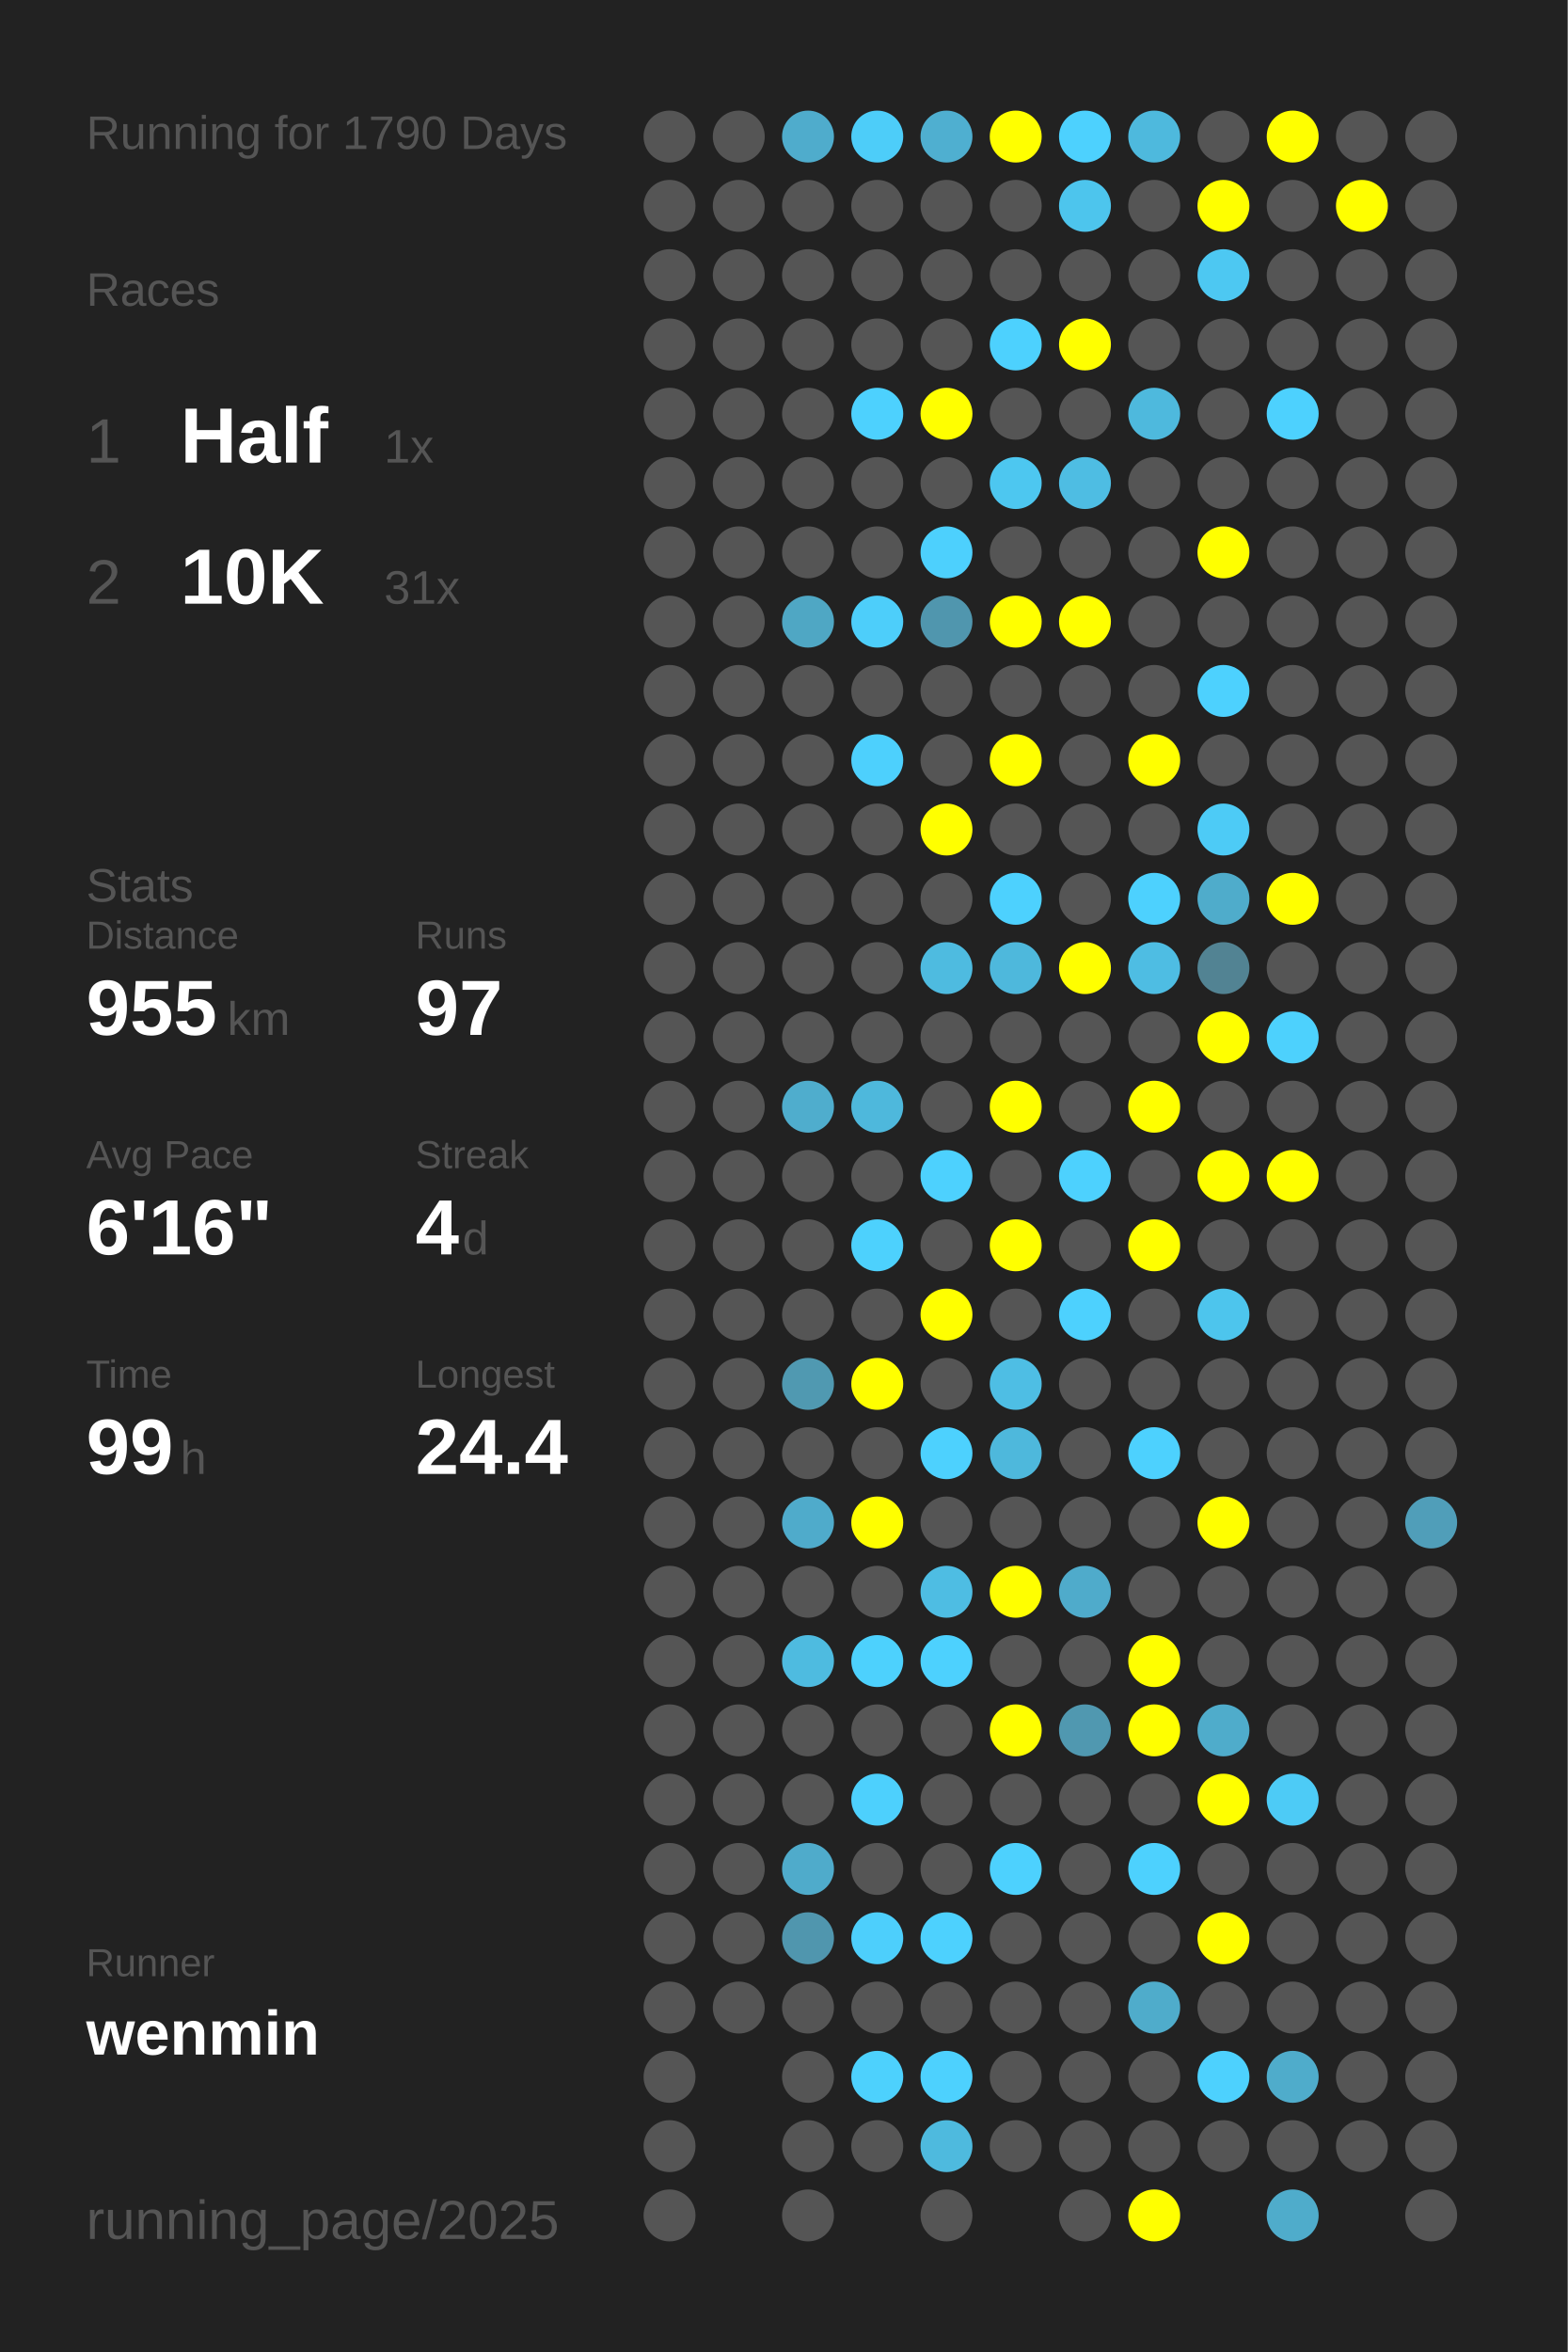
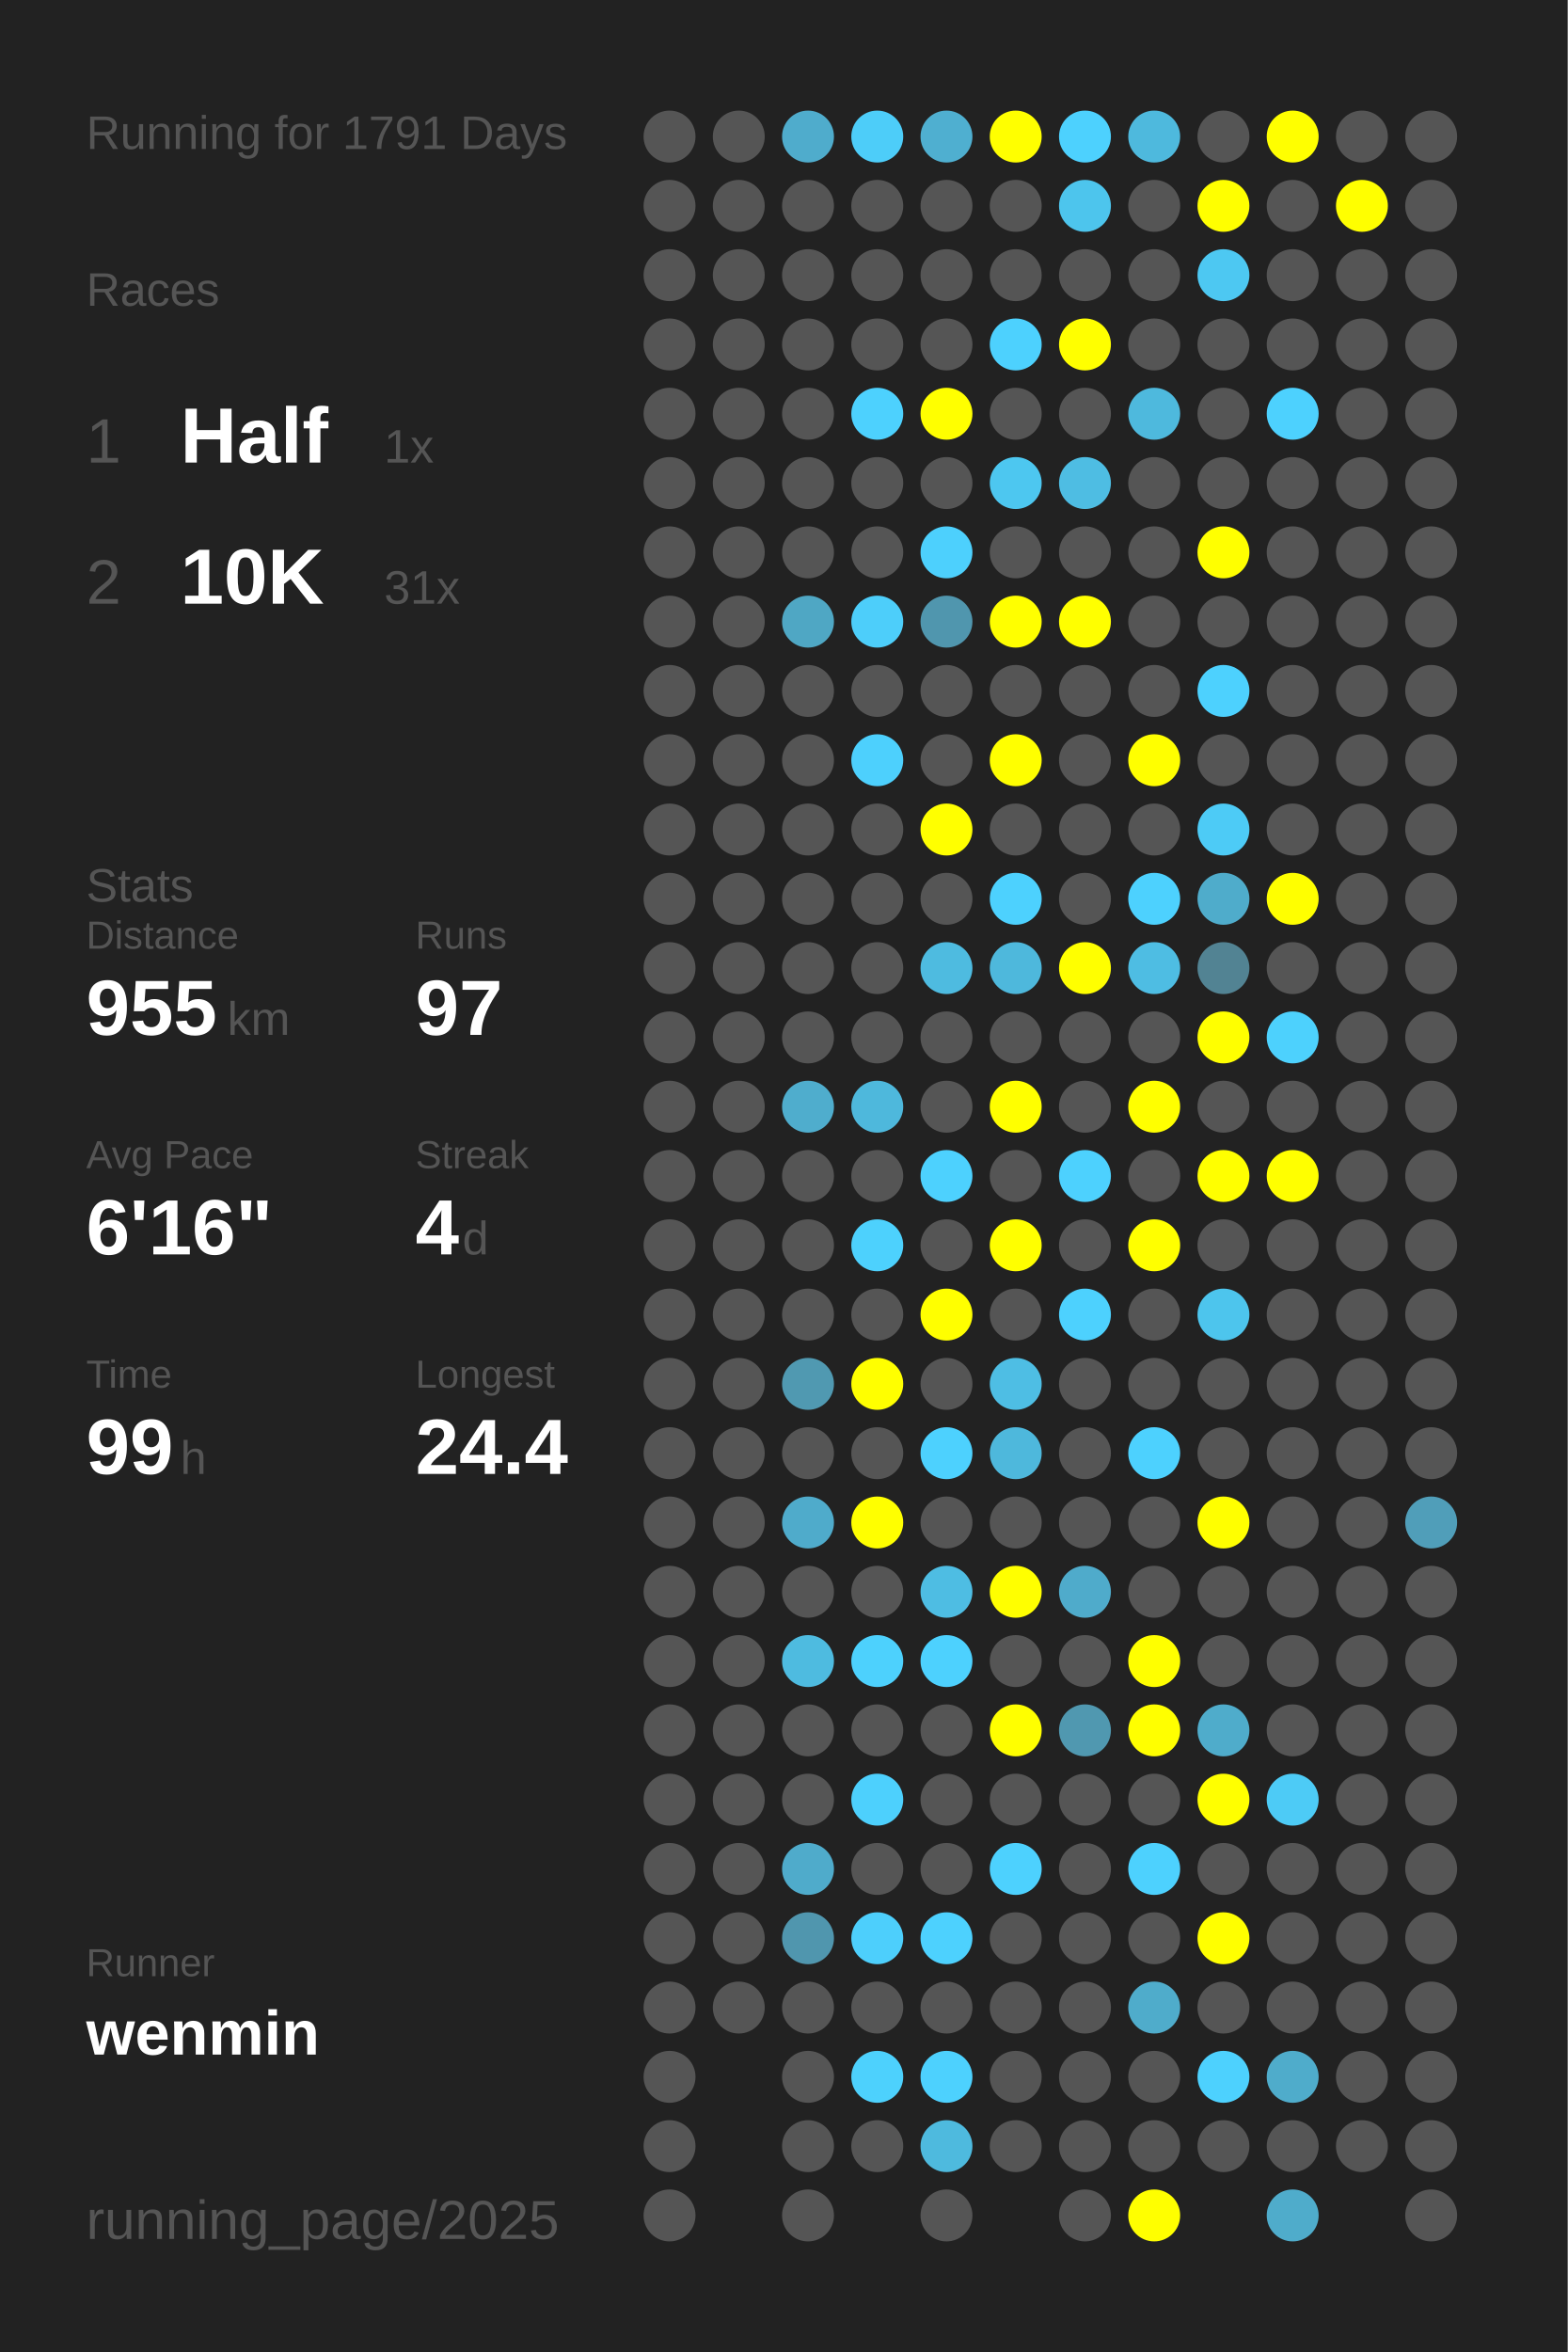
<svg xmlns="http://www.w3.org/2000/svg" baseProfile="full" height="300mm" version="1.1" viewBox="0,0,200,300" width="200mm">
  <defs />
  <rect fill="#222222" height="300" width="200" x="0" y="0" />
-   <text fill="#555555" style="font-size:6px; font-family:Arial;" x="11" y="19">Running for 1790 Days</text>
+   <text fill="#555555" style="font-size:6px; font-family:Arial;" x="11" y="19">Running for 1791 Days</text>
  <text fill="#555555" style="font-size:6px; font-family:Arial;" x="11" y="39">Races</text>
  <text fill="#555555" style="font-size:8px; font-family:Arial;" x="11" y="59">1</text>
  <text fill="#FFFFFF" style="font-size:10px; font-family:Arial; font-weight:bold;" x="23" y="59">Half</text>
  <text fill="#555555" style="font-size:6px; font-family:Arial;" x="49" y="59">1x</text>
  <text fill="#555555" style="font-size:8px; font-family:Arial;" x="11" y="77">2</text>
  <text fill="#FFFFFF" style="font-size:10px; font-family:Arial; font-weight:bold;" x="23" y="77">10K</text>
  <text fill="#555555" style="font-size:6px; font-family:Arial;" x="49" y="77">31x</text>
  <text fill="#555555" style="font-size:6px; font-family:Arial;" x="11" y="115">Stats</text>
  <text fill="#555555" style="font-size:5px; font-family:Arial;" x="11" y="121">Distance</text>
  <text fill="#FFFFFF" style="font-size:10px; font-family:Arial; font-weight:bold;" x="11" y="132">955</text>
  <text fill="#555555" style="font-size:6px; font-family:Arial;" x="29" y="132">km</text>
  <text fill="#555555" style="font-size:5px; font-family:Arial;" x="53" y="121">Runs</text>
  <text fill="#FFFFFF" style="font-size:10px; font-family:Arial; font-weight:bold;" x="53" y="132">97</text>
  <text fill="#555555" style="font-size:5px; font-family:Arial;" x="11" y="149">Avg Pace</text>
  <text fill="#FFFFFF" style="font-size:10px; font-family:Arial; font-weight:bold;" x="11" y="160">6'16"</text>
  <text fill="#555555" style="font-size:5px; font-family:Arial;" x="53" y="149">Streak</text>
  <text fill="#FFFFFF" style="font-size:10px; font-family:Arial; font-weight:bold;" x="53" y="160">4</text>
  <text fill="#555555" style="font-size:6px; font-family:Arial;" x="59" y="160">d</text>
  <text fill="#555555" style="font-size:5px; font-family:Arial;" x="11" y="177">Time</text>
  <text fill="#FFFFFF" style="font-size:10px; font-family:Arial; font-weight:bold;" x="11" y="188">99</text>
  <text fill="#555555" style="font-size:6px; font-family:Arial;" x="23" y="188">h</text>
  <text fill="#555555" style="font-size:5px; font-family:Arial;" x="53" y="177">Longest</text>
  <text fill="#FFFFFF" style="font-size:10px; font-family:Arial; font-weight:bold;" x="53" y="188">24.4</text>
  <text fill="#555555" style="font-size:5px; font-family:Arial;" x="11" y="252.065">Runner</text>
  <text fill="#FFFFFF" style="font-size:8px; font-family:Arial; font-weight:bold;" x="11" y="262.065">wenmin</text>
  <text fill="#555555" style="font-size:7px; font-family:Arial;" x="11" y="285.581">running_page/2025</text>
  <circle cx="85.417" cy="17.419" fill="#555555" r="3.312" />
  <circle cx="85.417" cy="26.258" fill="#555555" r="3.312" />
  <circle cx="85.417" cy="35.097" fill="#555555" r="3.312" />
  <circle cx="85.417" cy="43.935" fill="#555555" r="3.312" />
  <circle cx="85.417" cy="52.774" fill="#555555" r="3.312" />
  <circle cx="85.417" cy="61.613" fill="#555555" r="3.312" />
  <circle cx="85.417" cy="70.452" fill="#555555" r="3.312" />
  <circle cx="85.417" cy="79.29" fill="#555555" r="3.312" />
  <circle cx="85.417" cy="88.129" fill="#555555" r="3.312" />
  <circle cx="85.417" cy="96.968" fill="#555555" r="3.312" />
  <circle cx="85.417" cy="105.806" fill="#555555" r="3.312" />
  <circle cx="85.417" cy="114.645" fill="#555555" r="3.312" />
  <circle cx="85.417" cy="123.484" fill="#555555" r="3.312" />
  <circle cx="85.417" cy="132.323" fill="#555555" r="3.312" />
  <circle cx="85.417" cy="141.161" fill="#555555" r="3.312" />
  <circle cx="85.417" cy="150" fill="#555555" r="3.312" />
  <circle cx="85.417" cy="158.839" fill="#555555" r="3.312" />
  <circle cx="85.417" cy="167.677" fill="#555555" r="3.312" />
  <circle cx="85.417" cy="176.516" fill="#555555" r="3.312" />
  <circle cx="85.417" cy="185.355" fill="#555555" r="3.312" />
  <circle cx="85.417" cy="194.194" fill="#555555" r="3.312" />
  <circle cx="85.417" cy="203.032" fill="#555555" r="3.312" />
  <circle cx="85.417" cy="211.871" fill="#555555" r="3.312" />
  <circle cx="85.417" cy="220.71" fill="#555555" r="3.312" />
  <circle cx="85.417" cy="229.548" fill="#555555" r="3.312" />
  <circle cx="85.417" cy="238.387" fill="#555555" r="3.312" />
  <circle cx="85.417" cy="247.226" fill="#555555" r="3.312" />
  <circle cx="85.417" cy="256.065" fill="#555555" r="3.312" />
  <circle cx="85.417" cy="264.903" fill="#555555" r="3.312" />
  <circle cx="85.417" cy="273.742" fill="#555555" r="3.312" />
  <circle cx="85.417" cy="282.581" fill="#555555" r="3.312" />
  <circle cx="94.25" cy="17.419" fill="#555555" r="3.312" />
  <circle cx="94.25" cy="26.258" fill="#555555" r="3.312" />
  <circle cx="94.25" cy="35.097" fill="#555555" r="3.312" />
  <circle cx="94.25" cy="43.935" fill="#555555" r="3.312" />
  <circle cx="94.25" cy="52.774" fill="#555555" r="3.312" />
  <circle cx="94.25" cy="61.613" fill="#555555" r="3.312" />
  <circle cx="94.25" cy="70.452" fill="#555555" r="3.312" />
  <circle cx="94.25" cy="79.29" fill="#555555" r="3.312" />
  <circle cx="94.25" cy="88.129" fill="#555555" r="3.312" />
  <circle cx="94.25" cy="96.968" fill="#555555" r="3.312" />
  <circle cx="94.25" cy="105.806" fill="#555555" r="3.312" />
  <circle cx="94.25" cy="114.645" fill="#555555" r="3.312" />
  <circle cx="94.25" cy="123.484" fill="#555555" r="3.312" />
  <circle cx="94.25" cy="132.323" fill="#555555" r="3.312" />
  <circle cx="94.25" cy="141.161" fill="#555555" r="3.312" />
  <circle cx="94.25" cy="150" fill="#555555" r="3.312" />
  <circle cx="94.25" cy="158.839" fill="#555555" r="3.312" />
  <circle cx="94.25" cy="167.677" fill="#555555" r="3.312" />
  <circle cx="94.25" cy="176.516" fill="#555555" r="3.312" />
  <circle cx="94.25" cy="185.355" fill="#555555" r="3.312" />
  <circle cx="94.25" cy="194.194" fill="#555555" r="3.312" />
  <circle cx="94.25" cy="203.032" fill="#555555" r="3.312" />
  <circle cx="94.25" cy="211.871" fill="#555555" r="3.312" />
  <circle cx="94.25" cy="220.71" fill="#555555" r="3.312" />
  <circle cx="94.25" cy="229.548" fill="#555555" r="3.312" />
  <circle cx="94.25" cy="238.387" fill="#555555" r="3.312" />
  <circle cx="94.25" cy="247.226" fill="#555555" r="3.312" />
  <circle cx="94.25" cy="256.065" fill="#555555" r="3.312" />
  <circle cx="103.083" cy="17.419" fill="#4faccc" r="3.312" />
  <circle cx="103.083" cy="26.258" fill="#555555" r="3.312" />
  <circle cx="103.083" cy="35.097" fill="#555555" r="3.312" />
  <circle cx="103.083" cy="43.935" fill="#555555" r="3.312" />
  <circle cx="103.083" cy="52.774" fill="#555555" r="3.312" />
  <circle cx="103.083" cy="61.613" fill="#555555" r="3.312" />
  <circle cx="103.083" cy="70.452" fill="#555555" r="3.312" />
  <circle cx="103.083" cy="79.29" fill="#4fa7c4" r="3.312" />
  <circle cx="103.083" cy="88.129" fill="#555555" r="3.312" />
  <circle cx="103.083" cy="96.968" fill="#555555" r="3.312" />
  <circle cx="103.083" cy="105.806" fill="#555555" r="3.312" />
  <circle cx="103.083" cy="114.645" fill="#555555" r="3.312" />
  <circle cx="103.083" cy="123.484" fill="#555555" r="3.312" />
  <circle cx="103.083" cy="132.323" fill="#555555" r="3.312" />
  <circle cx="103.083" cy="141.161" fill="#4fadcd" r="3.312" />
  <circle cx="103.083" cy="150" fill="#555555" r="3.312" />
  <circle cx="103.083" cy="158.839" fill="#555555" r="3.312" />
  <circle cx="103.083" cy="167.677" fill="#555555" r="3.312" />
  <circle cx="103.083" cy="176.516" fill="#5099b1" r="3.312" />
  <circle cx="103.083" cy="185.355" fill="#555555" r="3.312" />
  <circle cx="103.083" cy="194.194" fill="#4fabcb" r="3.312" />
  <circle cx="103.083" cy="203.032" fill="#555555" r="3.312" />
  <circle cx="103.083" cy="211.871" fill="#4ebbe0" r="3.312" />
  <circle cx="103.083" cy="220.71" fill="#555555" r="3.312" />
  <circle cx="103.083" cy="229.548" fill="#555555" r="3.312" />
  <circle cx="103.083" cy="238.387" fill="#4fabcb" r="3.312" />
  <circle cx="103.083" cy="247.226" fill="#5096ae" r="3.312" />
  <circle cx="103.083" cy="256.065" fill="#555555" r="3.312" />
  <circle cx="103.083" cy="264.903" fill="#555555" r="3.312" />
  <circle cx="103.083" cy="273.742" fill="#555555" r="3.312" />
  <circle cx="103.083" cy="282.581" fill="#555555" r="3.312" />
  <circle cx="111.917" cy="17.419" fill="#4dcdf9" r="3.312" />
  <circle cx="111.917" cy="26.258" fill="#555555" r="3.312" />
  <circle cx="111.917" cy="35.097" fill="#555555" r="3.312" />
  <circle cx="111.917" cy="43.935" fill="#555555" r="3.312" />
  <circle cx="111.917" cy="52.774" fill="#4dd1fe" r="3.312" />
  <circle cx="111.917" cy="61.613" fill="#555555" r="3.312" />
  <circle cx="111.917" cy="70.452" fill="#555555" r="3.312" />
  <circle cx="111.917" cy="79.29" fill="#4dcefa" r="3.312" />
  <circle cx="111.917" cy="88.129" fill="#555555" r="3.312" />
  <circle cx="111.917" cy="96.968" fill="#4dd0fd" r="3.312" />
  <circle cx="111.917" cy="105.806" fill="#555555" r="3.312" />
  <circle cx="111.917" cy="114.645" fill="#555555" r="3.312" />
  <circle cx="111.917" cy="123.484" fill="#555555" r="3.312" />
  <circle cx="111.917" cy="132.323" fill="#555555" r="3.312" />
  <circle cx="111.917" cy="141.161" fill="#4eb8dc" r="3.312" />
  <circle cx="111.917" cy="150" fill="#555555" r="3.312" />
  <circle cx="111.917" cy="158.839" fill="#4dd1fd" r="3.312" />
  <circle cx="111.917" cy="167.677" fill="#555555" r="3.312" />
  <circle cx="111.917" cy="176.516" fill="#FFFF00" r="3.312" />
  <circle cx="111.917" cy="185.355" fill="#555555" r="3.312" />
  <circle cx="111.917" cy="194.194" fill="#FFFF00" r="3.312" />
  <circle cx="111.917" cy="203.032" fill="#555555" r="3.312" />
  <circle cx="111.917" cy="211.871" fill="#4dd1fd" r="3.312" />
  <circle cx="111.917" cy="220.71" fill="#555555" r="3.312" />
  <circle cx="111.917" cy="229.548" fill="#4dd0fd" r="3.312" />
  <circle cx="111.917" cy="238.387" fill="#555555" r="3.312" />
  <circle cx="111.917" cy="247.226" fill="#4dcffc" r="3.312" />
  <circle cx="111.917" cy="256.065" fill="#555555" r="3.312" />
  <circle cx="111.917" cy="264.903" fill="#4dd1fd" r="3.312" />
  <circle cx="111.917" cy="273.742" fill="#555555" r="3.312" />
  <circle cx="120.75" cy="17.419" fill="#4fafd0" r="3.312" />
  <circle cx="120.75" cy="26.258" fill="#555555" r="3.312" />
  <circle cx="120.75" cy="35.097" fill="#555555" r="3.312" />
  <circle cx="120.75" cy="43.935" fill="#555555" r="3.312" />
  <circle cx="120.75" cy="52.774" fill="#FFFF00" r="3.312" />
  <circle cx="120.75" cy="61.613" fill="#555555" r="3.312" />
  <circle cx="120.75" cy="70.452" fill="#4dd0fd" r="3.312" />
  <circle cx="120.75" cy="79.29" fill="#5096ae" r="3.312" />
  <circle cx="120.75" cy="88.129" fill="#555555" r="3.312" />
  <circle cx="120.75" cy="96.968" fill="#555555" r="3.312" />
  <circle cx="120.75" cy="105.806" fill="#FFFF00" r="3.312" />
  <circle cx="120.75" cy="114.645" fill="#555555" r="3.312" />
  <circle cx="120.75" cy="123.484" fill="#4ebbe0" r="3.312" />
  <circle cx="120.75" cy="132.323" fill="#555555" r="3.312" />
  <circle cx="120.75" cy="141.161" fill="#555555" r="3.312" />
  <circle cx="120.75" cy="150" fill="#4dd1fe" r="3.312" />
  <circle cx="120.75" cy="158.839" fill="#555555" r="3.312" />
  <circle cx="120.75" cy="167.677" fill="#FFFF00" r="3.312" />
  <circle cx="120.75" cy="176.516" fill="#555555" r="3.312" />
  <circle cx="120.75" cy="185.355" fill="#4dd1fe" r="3.312" />
  <circle cx="120.75" cy="194.194" fill="#555555" r="3.312" />
  <circle cx="120.75" cy="203.032" fill="#4ebde3" r="3.312" />
  <circle cx="120.75" cy="211.871" fill="#4dd1fe" r="3.312" />
  <circle cx="120.75" cy="220.71" fill="#555555" r="3.312" />
  <circle cx="120.75" cy="229.548" fill="#555555" r="3.312" />
  <circle cx="120.75" cy="238.387" fill="#555555" r="3.312" />
  <circle cx="120.75" cy="247.226" fill="#4dd1fe" r="3.312" />
  <circle cx="120.75" cy="256.065" fill="#555555" r="3.312" />
  <circle cx="120.75" cy="264.903" fill="#4dd1fe" r="3.312" />
  <circle cx="120.75" cy="273.742" fill="#4ebade" r="3.312" />
  <circle cx="120.75" cy="282.581" fill="#555555" r="3.312" />
  <circle cx="129.583" cy="17.419" fill="#FFFF00" r="3.312" />
  <circle cx="129.583" cy="26.258" fill="#555555" r="3.312" />
  <circle cx="129.583" cy="35.097" fill="#555555" r="3.312" />
  <circle cx="129.583" cy="43.935" fill="#4dd1fe" r="3.312" />
  <circle cx="129.583" cy="52.774" fill="#555555" r="3.312" />
  <circle cx="129.583" cy="61.613" fill="#4dc7f0" r="3.312" />
  <circle cx="129.583" cy="70.452" fill="#555555" r="3.312" />
  <circle cx="129.583" cy="79.29" fill="#FFFF00" r="3.312" />
  <circle cx="129.583" cy="88.129" fill="#555555" r="3.312" />
  <circle cx="129.583" cy="96.968" fill="#FFFF00" r="3.312" />
  <circle cx="129.583" cy="105.806" fill="#555555" r="3.312" />
  <circle cx="129.583" cy="114.645" fill="#4dd1fe" r="3.312" />
  <circle cx="129.583" cy="123.484" fill="#4eb8dc" r="3.312" />
  <circle cx="129.583" cy="132.323" fill="#555555" r="3.312" />
  <circle cx="129.583" cy="141.161" fill="#FFFF00" r="3.312" />
  <circle cx="129.583" cy="150" fill="#555555" r="3.312" />
  <circle cx="129.583" cy="158.839" fill="#FFFF00" r="3.312" />
  <circle cx="129.583" cy="167.677" fill="#555555" r="3.312" />
  <circle cx="129.583" cy="176.516" fill="#4ebee4" r="3.312" />
  <circle cx="129.583" cy="185.355" fill="#4eb8dc" r="3.312" />
  <circle cx="129.583" cy="194.194" fill="#555555" r="3.312" />
  <circle cx="129.583" cy="203.032" fill="#FFFF00" r="3.312" />
  <circle cx="129.583" cy="211.871" fill="#555555" r="3.312" />
  <circle cx="129.583" cy="220.71" fill="#FFFF00" r="3.312" />
  <circle cx="129.583" cy="229.548" fill="#555555" r="3.312" />
  <circle cx="129.583" cy="238.387" fill="#4dd1fe" r="3.312" />
  <circle cx="129.583" cy="247.226" fill="#555555" r="3.312" />
  <circle cx="129.583" cy="256.065" fill="#555555" r="3.312" />
  <circle cx="129.583" cy="264.903" fill="#555555" r="3.312" />
  <circle cx="129.583" cy="273.742" fill="#555555" r="3.312" />
  <circle cx="138.417" cy="17.419" fill="#4dd1fe" r="3.312" />
  <circle cx="138.417" cy="26.258" fill="#4dc5ed" r="3.312" />
  <circle cx="138.417" cy="35.097" fill="#555555" r="3.312" />
  <circle cx="138.417" cy="43.935" fill="#FFFF00" r="3.312" />
  <circle cx="138.417" cy="52.774" fill="#555555" r="3.312" />
  <circle cx="138.417" cy="61.613" fill="#4ebde3" r="3.312" />
  <circle cx="138.417" cy="70.452" fill="#555555" r="3.312" />
  <circle cx="138.417" cy="79.29" fill="#FFFF00" r="3.312" />
  <circle cx="138.417" cy="88.129" fill="#555555" r="3.312" />
  <circle cx="138.417" cy="96.968" fill="#555555" r="3.312" />
  <circle cx="138.417" cy="105.806" fill="#555555" r="3.312" />
  <circle cx="138.417" cy="114.645" fill="#555555" r="3.312" />
  <circle cx="138.417" cy="123.484" fill="#FFFF00" r="3.312" />
  <circle cx="138.417" cy="132.323" fill="#555555" r="3.312" />
  <circle cx="138.417" cy="141.161" fill="#555555" r="3.312" />
  <circle cx="138.417" cy="150" fill="#4dd1fe" r="3.312" />
  <circle cx="138.417" cy="158.839" fill="#555555" r="3.312" />
  <circle cx="138.417" cy="167.677" fill="#4dd1fe" r="3.312" />
  <circle cx="138.417" cy="176.516" fill="#555555" r="3.312" />
  <circle cx="138.417" cy="185.355" fill="#555555" r="3.312" />
  <circle cx="138.417" cy="194.194" fill="#555555" r="3.312" />
  <circle cx="138.417" cy="203.032" fill="#4fabcb" r="3.312" />
  <circle cx="138.417" cy="211.871" fill="#555555" r="3.312" />
  <circle cx="138.417" cy="220.71" fill="#5098b0" r="3.312" />
  <circle cx="138.417" cy="229.548" fill="#555555" r="3.312" />
  <circle cx="138.417" cy="238.387" fill="#555555" r="3.312" />
  <circle cx="138.417" cy="247.226" fill="#555555" r="3.312" />
  <circle cx="138.417" cy="256.065" fill="#555555" r="3.312" />
  <circle cx="138.417" cy="264.903" fill="#555555" r="3.312" />
  <circle cx="138.417" cy="273.742" fill="#555555" r="3.312" />
  <circle cx="138.417" cy="282.581" fill="#555555" r="3.312" />
  <circle cx="147.25" cy="17.419" fill="#4eb9dd" r="3.312" />
  <circle cx="147.25" cy="26.258" fill="#555555" r="3.312" />
  <circle cx="147.25" cy="35.097" fill="#555555" r="3.312" />
  <circle cx="147.25" cy="43.935" fill="#555555" r="3.312" />
  <circle cx="147.25" cy="52.774" fill="#4eb9dd" r="3.312" />
  <circle cx="147.25" cy="61.613" fill="#555555" r="3.312" />
  <circle cx="147.25" cy="70.452" fill="#555555" r="3.312" />
  <circle cx="147.25" cy="79.29" fill="#555555" r="3.312" />
  <circle cx="147.25" cy="88.129" fill="#555555" r="3.312" />
  <circle cx="147.25" cy="96.968" fill="#FFFF00" r="3.312" />
  <circle cx="147.25" cy="105.806" fill="#555555" r="3.312" />
  <circle cx="147.25" cy="114.645" fill="#4dd1fe" r="3.312" />
  <circle cx="147.25" cy="123.484" fill="#4ebde3" r="3.312" />
  <circle cx="147.25" cy="132.323" fill="#555555" r="3.312" />
  <circle cx="147.25" cy="141.161" fill="#FFFF00" r="3.312" />
  <circle cx="147.25" cy="150" fill="#555555" r="3.312" />
  <circle cx="147.25" cy="158.839" fill="#FFFF00" r="3.312" />
  <circle cx="147.25" cy="167.677" fill="#555555" r="3.312" />
  <circle cx="147.25" cy="176.516" fill="#555555" r="3.312" />
  <circle cx="147.25" cy="185.355" fill="#4dd1fe" r="3.312" />
  <circle cx="147.25" cy="194.194" fill="#555555" r="3.312" />
  <circle cx="147.25" cy="203.032" fill="#555555" r="3.312" />
  <circle cx="147.25" cy="211.871" fill="#FFFF00" r="3.312" />
  <circle cx="147.25" cy="220.71" fill="#FFFF00" r="3.312" />
  <circle cx="147.25" cy="229.548" fill="#555555" r="3.312" />
  <circle cx="147.25" cy="238.387" fill="#4dd1fe" r="3.312" />
  <circle cx="147.25" cy="247.226" fill="#555555" r="3.312" />
  <circle cx="147.25" cy="256.065" fill="#4faccb" r="3.312" />
  <circle cx="147.25" cy="264.903" fill="#555555" r="3.312" />
  <circle cx="147.25" cy="273.742" fill="#555555" r="3.312" />
  <circle cx="147.25" cy="282.581" fill="#FFFF00" r="3.312" />
  <circle cx="156.083" cy="17.419" fill="#555555" r="3.312" />
  <circle cx="156.083" cy="26.258" fill="#FFFF00" r="3.312" />
  <circle cx="156.083" cy="35.097" fill="#4dc8f2" r="3.312" />
  <circle cx="156.083" cy="43.935" fill="#555555" r="3.312" />
  <circle cx="156.083" cy="52.774" fill="#555555" r="3.312" />
  <circle cx="156.083" cy="61.613" fill="#555555" r="3.312" />
  <circle cx="156.083" cy="70.452" fill="#FFFF00" r="3.312" />
  <circle cx="156.083" cy="79.29" fill="#555555" r="3.312" />
  <circle cx="156.083" cy="88.129" fill="#4dd1fe" r="3.312" />
  <circle cx="156.083" cy="96.968" fill="#555555" r="3.312" />
  <circle cx="156.083" cy="105.806" fill="#4dcbf6" r="3.312" />
  <circle cx="156.083" cy="114.645" fill="#4faccb" r="3.312" />
  <circle cx="156.083" cy="123.484" fill="#528393" r="3.312" />
  <circle cx="156.083" cy="132.323" fill="#FFFF00" r="3.312" />
  <circle cx="156.083" cy="141.161" fill="#555555" r="3.312" />
  <circle cx="156.083" cy="150" fill="#FFFF00" r="3.312" />
  <circle cx="156.083" cy="158.839" fill="#555555" r="3.312" />
  <circle cx="156.083" cy="167.677" fill="#4dc5ed" r="3.312" />
  <circle cx="156.083" cy="176.516" fill="#555555" r="3.312" />
  <circle cx="156.083" cy="185.355" fill="#555555" r="3.312" />
  <circle cx="156.083" cy="194.194" fill="#FFFF00" r="3.312" />
  <circle cx="156.083" cy="203.032" fill="#555555" r="3.312" />
  <circle cx="156.083" cy="211.871" fill="#555555" r="3.312" />
  <circle cx="156.083" cy="220.71" fill="#4faccb" r="3.312" />
  <circle cx="156.083" cy="229.548" fill="#FFFF00" r="3.312" />
  <circle cx="156.083" cy="238.387" fill="#555555" r="3.312" />
  <circle cx="156.083" cy="247.226" fill="#FFFF00" r="3.312" />
  <circle cx="156.083" cy="256.065" fill="#555555" r="3.312" />
  <circle cx="156.083" cy="264.903" fill="#4dd1fe" r="3.312" />
  <circle cx="156.083" cy="273.742" fill="#555555" r="3.312" />
  <circle cx="164.917" cy="17.419" fill="#FFFF00" r="3.312" />
  <circle cx="164.917" cy="26.258" fill="#555555" r="3.312" />
  <circle cx="164.917" cy="35.097" fill="#555555" r="3.312" />
  <circle cx="164.917" cy="43.935" fill="#555555" r="3.312" />
  <circle cx="164.917" cy="52.774" fill="#4dd1fe" r="3.312" />
  <circle cx="164.917" cy="61.613" fill="#555555" r="3.312" />
  <circle cx="164.917" cy="70.452" fill="#555555" r="3.312" />
  <circle cx="164.917" cy="79.29" fill="#555555" r="3.312" />
  <circle cx="164.917" cy="88.129" fill="#555555" r="3.312" />
  <circle cx="164.917" cy="96.968" fill="#555555" r="3.312" />
  <circle cx="164.917" cy="105.806" fill="#555555" r="3.312" />
  <circle cx="164.917" cy="114.645" fill="#FFFF00" r="3.312" />
  <circle cx="164.917" cy="123.484" fill="#555555" r="3.312" />
  <circle cx="164.917" cy="132.323" fill="#4dd1fd" r="3.312" />
  <circle cx="164.917" cy="141.161" fill="#555555" r="3.312" />
  <circle cx="164.917" cy="150" fill="#FFFF00" r="3.312" />
  <circle cx="164.917" cy="158.839" fill="#555555" r="3.312" />
  <circle cx="164.917" cy="167.677" fill="#555555" r="3.312" />
  <circle cx="164.917" cy="176.516" fill="#555555" r="3.312" />
  <circle cx="164.917" cy="185.355" fill="#555555" r="3.312" />
  <circle cx="164.917" cy="194.194" fill="#555555" r="3.312" />
  <circle cx="164.917" cy="203.032" fill="#555555" r="3.312" />
  <circle cx="164.917" cy="211.871" fill="#555555" r="3.312" />
  <circle cx="164.917" cy="220.71" fill="#555555" r="3.312" />
  <circle cx="164.917" cy="229.548" fill="#4dcbf6" r="3.312" />
  <circle cx="164.917" cy="238.387" fill="#555555" r="3.312" />
  <circle cx="164.917" cy="247.226" fill="#555555" r="3.312" />
  <circle cx="164.917" cy="256.065" fill="#555555" r="3.312" />
  <circle cx="164.917" cy="264.903" fill="#4faccb" r="3.312" />
  <circle cx="164.917" cy="273.742" fill="#555555" r="3.312" />
  <circle cx="164.917" cy="282.581" fill="#4faccb" r="3.312" />
  <circle cx="173.75" cy="17.419" fill="#555555" r="3.312" />
  <circle cx="173.75" cy="26.258" fill="#FFFF00" r="3.312" />
  <circle cx="173.75" cy="35.097" fill="#555555" r="3.312" />
  <circle cx="173.75" cy="43.935" fill="#555555" r="3.312" />
  <circle cx="173.75" cy="52.774" fill="#555555" r="3.312" />
  <circle cx="173.75" cy="61.613" fill="#555555" r="3.312" />
  <circle cx="173.75" cy="70.452" fill="#555555" r="3.312" />
  <circle cx="173.75" cy="79.29" fill="#555555" r="3.312" />
  <circle cx="173.75" cy="88.129" fill="#555555" r="3.312" />
  <circle cx="173.75" cy="96.968" fill="#555555" r="3.312" />
  <circle cx="173.75" cy="105.806" fill="#555555" r="3.312" />
  <circle cx="173.75" cy="114.645" fill="#555555" r="3.312" />
  <circle cx="173.75" cy="123.484" fill="#555555" r="3.312" />
  <circle cx="173.75" cy="132.323" fill="#555555" r="3.312" />
  <circle cx="173.75" cy="141.161" fill="#555555" r="3.312" />
  <circle cx="173.75" cy="150" fill="#555555" r="3.312" />
  <circle cx="173.75" cy="158.839" fill="#555555" r="3.312" />
  <circle cx="173.75" cy="167.677" fill="#555555" r="3.312" />
  <circle cx="173.75" cy="176.516" fill="#555555" r="3.312" />
  <circle cx="173.75" cy="185.355" fill="#555555" r="3.312" />
  <circle cx="173.75" cy="194.194" fill="#555555" r="3.312" />
  <circle cx="173.75" cy="203.032" fill="#555555" r="3.312" />
  <circle cx="173.75" cy="211.871" fill="#555555" r="3.312" />
  <circle cx="173.75" cy="220.71" fill="#555555" r="3.312" />
  <circle cx="173.75" cy="229.548" fill="#555555" r="3.312" />
  <circle cx="173.75" cy="238.387" fill="#555555" r="3.312" />
  <circle cx="173.75" cy="247.226" fill="#555555" r="3.312" />
  <circle cx="173.75" cy="256.065" fill="#555555" r="3.312" />
  <circle cx="173.75" cy="264.903" fill="#555555" r="3.312" />
  <circle cx="173.75" cy="273.742" fill="#555555" r="3.312" />
  <circle cx="182.583" cy="17.419" fill="#555555" r="3.312" />
  <circle cx="182.583" cy="26.258" fill="#555555" r="3.312" />
  <circle cx="182.583" cy="35.097" fill="#555555" r="3.312" />
  <circle cx="182.583" cy="43.935" fill="#555555" r="3.312" />
  <circle cx="182.583" cy="52.774" fill="#555555" r="3.312" />
  <circle cx="182.583" cy="61.613" fill="#555555" r="3.312" />
  <circle cx="182.583" cy="70.452" fill="#555555" r="3.312" />
  <circle cx="182.583" cy="79.29" fill="#555555" r="3.312" />
  <circle cx="182.583" cy="88.129" fill="#555555" r="3.312" />
  <circle cx="182.583" cy="96.968" fill="#555555" r="3.312" />
  <circle cx="182.583" cy="105.806" fill="#555555" r="3.312" />
  <circle cx="182.583" cy="114.645" fill="#555555" r="3.312" />
  <circle cx="182.583" cy="123.484" fill="#555555" r="3.312" />
  <circle cx="182.583" cy="132.323" fill="#555555" r="3.312" />
  <circle cx="182.583" cy="141.161" fill="#555555" r="3.312" />
  <circle cx="182.583" cy="150" fill="#555555" r="3.312" />
  <circle cx="182.583" cy="158.839" fill="#555555" r="3.312" />
  <circle cx="182.583" cy="167.677" fill="#555555" r="3.312" />
  <circle cx="182.583" cy="176.516" fill="#555555" r="3.312" />
  <circle cx="182.583" cy="185.355" fill="#555555" r="3.312" />
  <circle cx="182.583" cy="194.194" fill="#509eb9" r="3.312" />
  <circle cx="182.583" cy="203.032" fill="#555555" r="3.312" />
  <circle cx="182.583" cy="211.871" fill="#555555" r="3.312" />
  <circle cx="182.583" cy="220.71" fill="#555555" r="3.312" />
  <circle cx="182.583" cy="229.548" fill="#555555" r="3.312" />
  <circle cx="182.583" cy="238.387" fill="#555555" r="3.312" />
  <circle cx="182.583" cy="247.226" fill="#555555" r="3.312" />
  <circle cx="182.583" cy="256.065" fill="#555555" r="3.312" />
  <circle cx="182.583" cy="264.903" fill="#555555" r="3.312" />
  <circle cx="182.583" cy="273.742" fill="#555555" r="3.312" />
  <circle cx="182.583" cy="282.581" fill="#555555" r="3.312" />
</svg>
